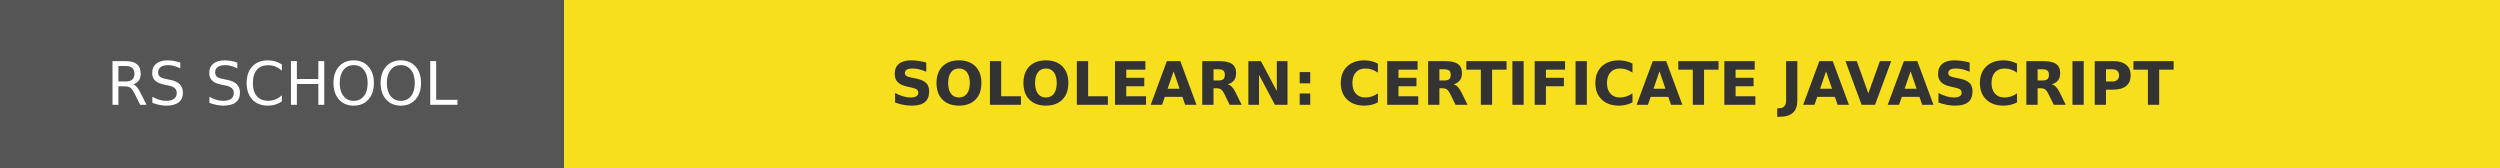
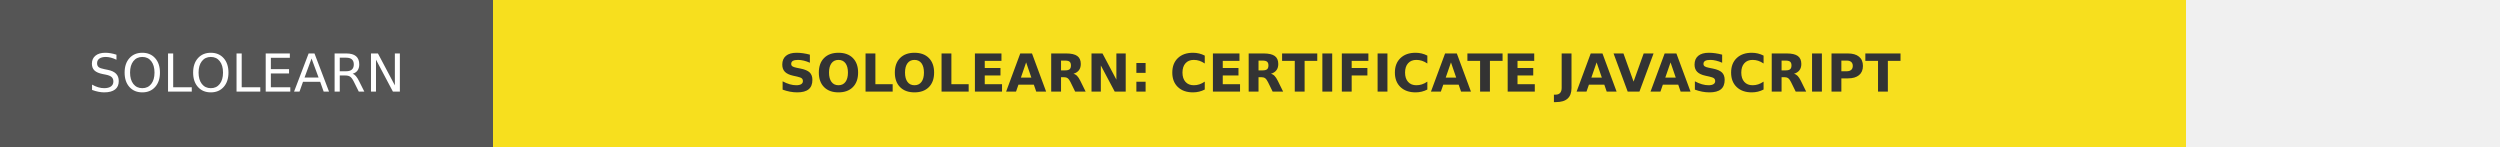
- <svg xmlns="http://www.w3.org/2000/svg" width="417.5" height="28" role="img" aria-label="SOLOLEARN: CERTIFICATE JAVASCRIPT">
+ <svg xmlns="http://www.w3.org/2000/svg" width="477.5" height="28" role="img" aria-label="SOLOLEARN: CERTIFICATE JAVASCRIPT">
  <g shape-rendering="crispEdges">
    <rect width="94.25" height="28" fill="#555" />
    <rect x="94.25" width="323.25" height="28" fill="#f7df1e" />
  </g>
  <g fill="#fff" text-anchor="middle" font-family="Verdana,Geneva,DejaVu Sans,sans-serif" text-rendering="geometricPrecision" font-size="100">
-     <text transform="scale(.1)" x="471.25" y="175" textLength="702.5" fill="#fff">RS SCHOOL</text>
+     <text transform="scale(.1)" x="471.25" y="175" textLength="702.5" fill="#fff">SOLOLEARN</text>
    <text transform="scale(.1)" x="2558.75" y="175" textLength="2992.5" fill="#333" font-weight="bold">SOLOLEARN: CERTIFICATE JAVASCRIPT</text>
  </g>
</svg>
